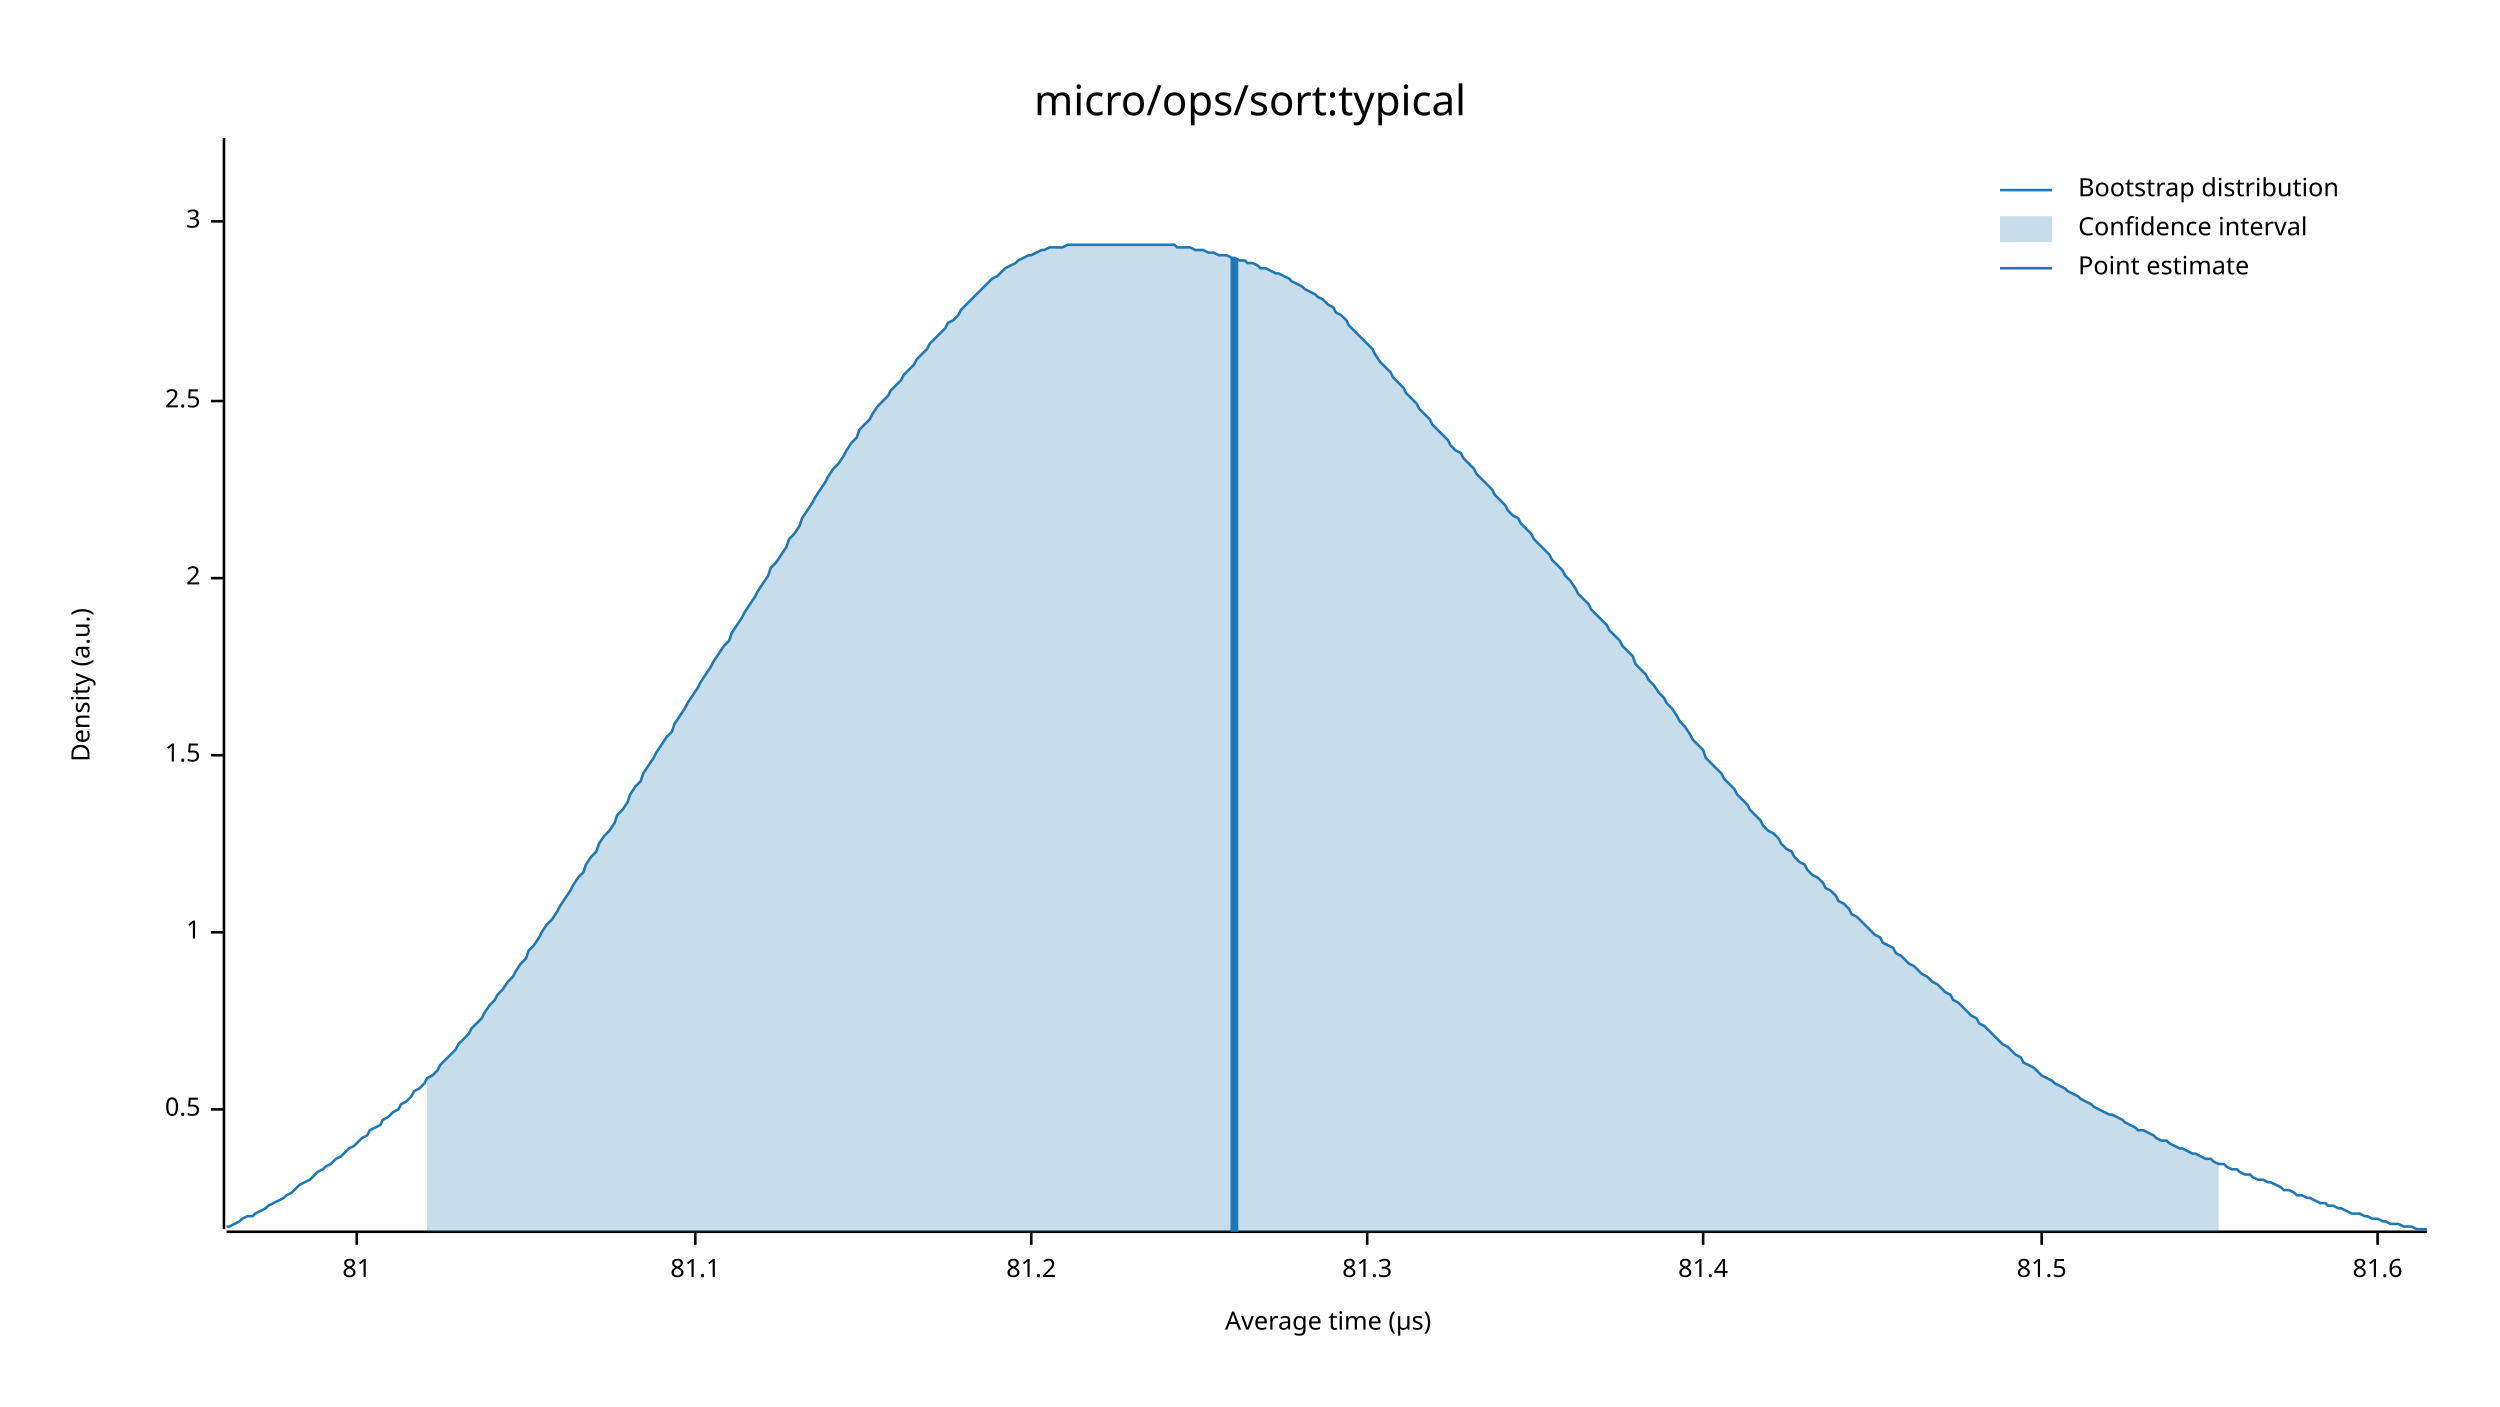
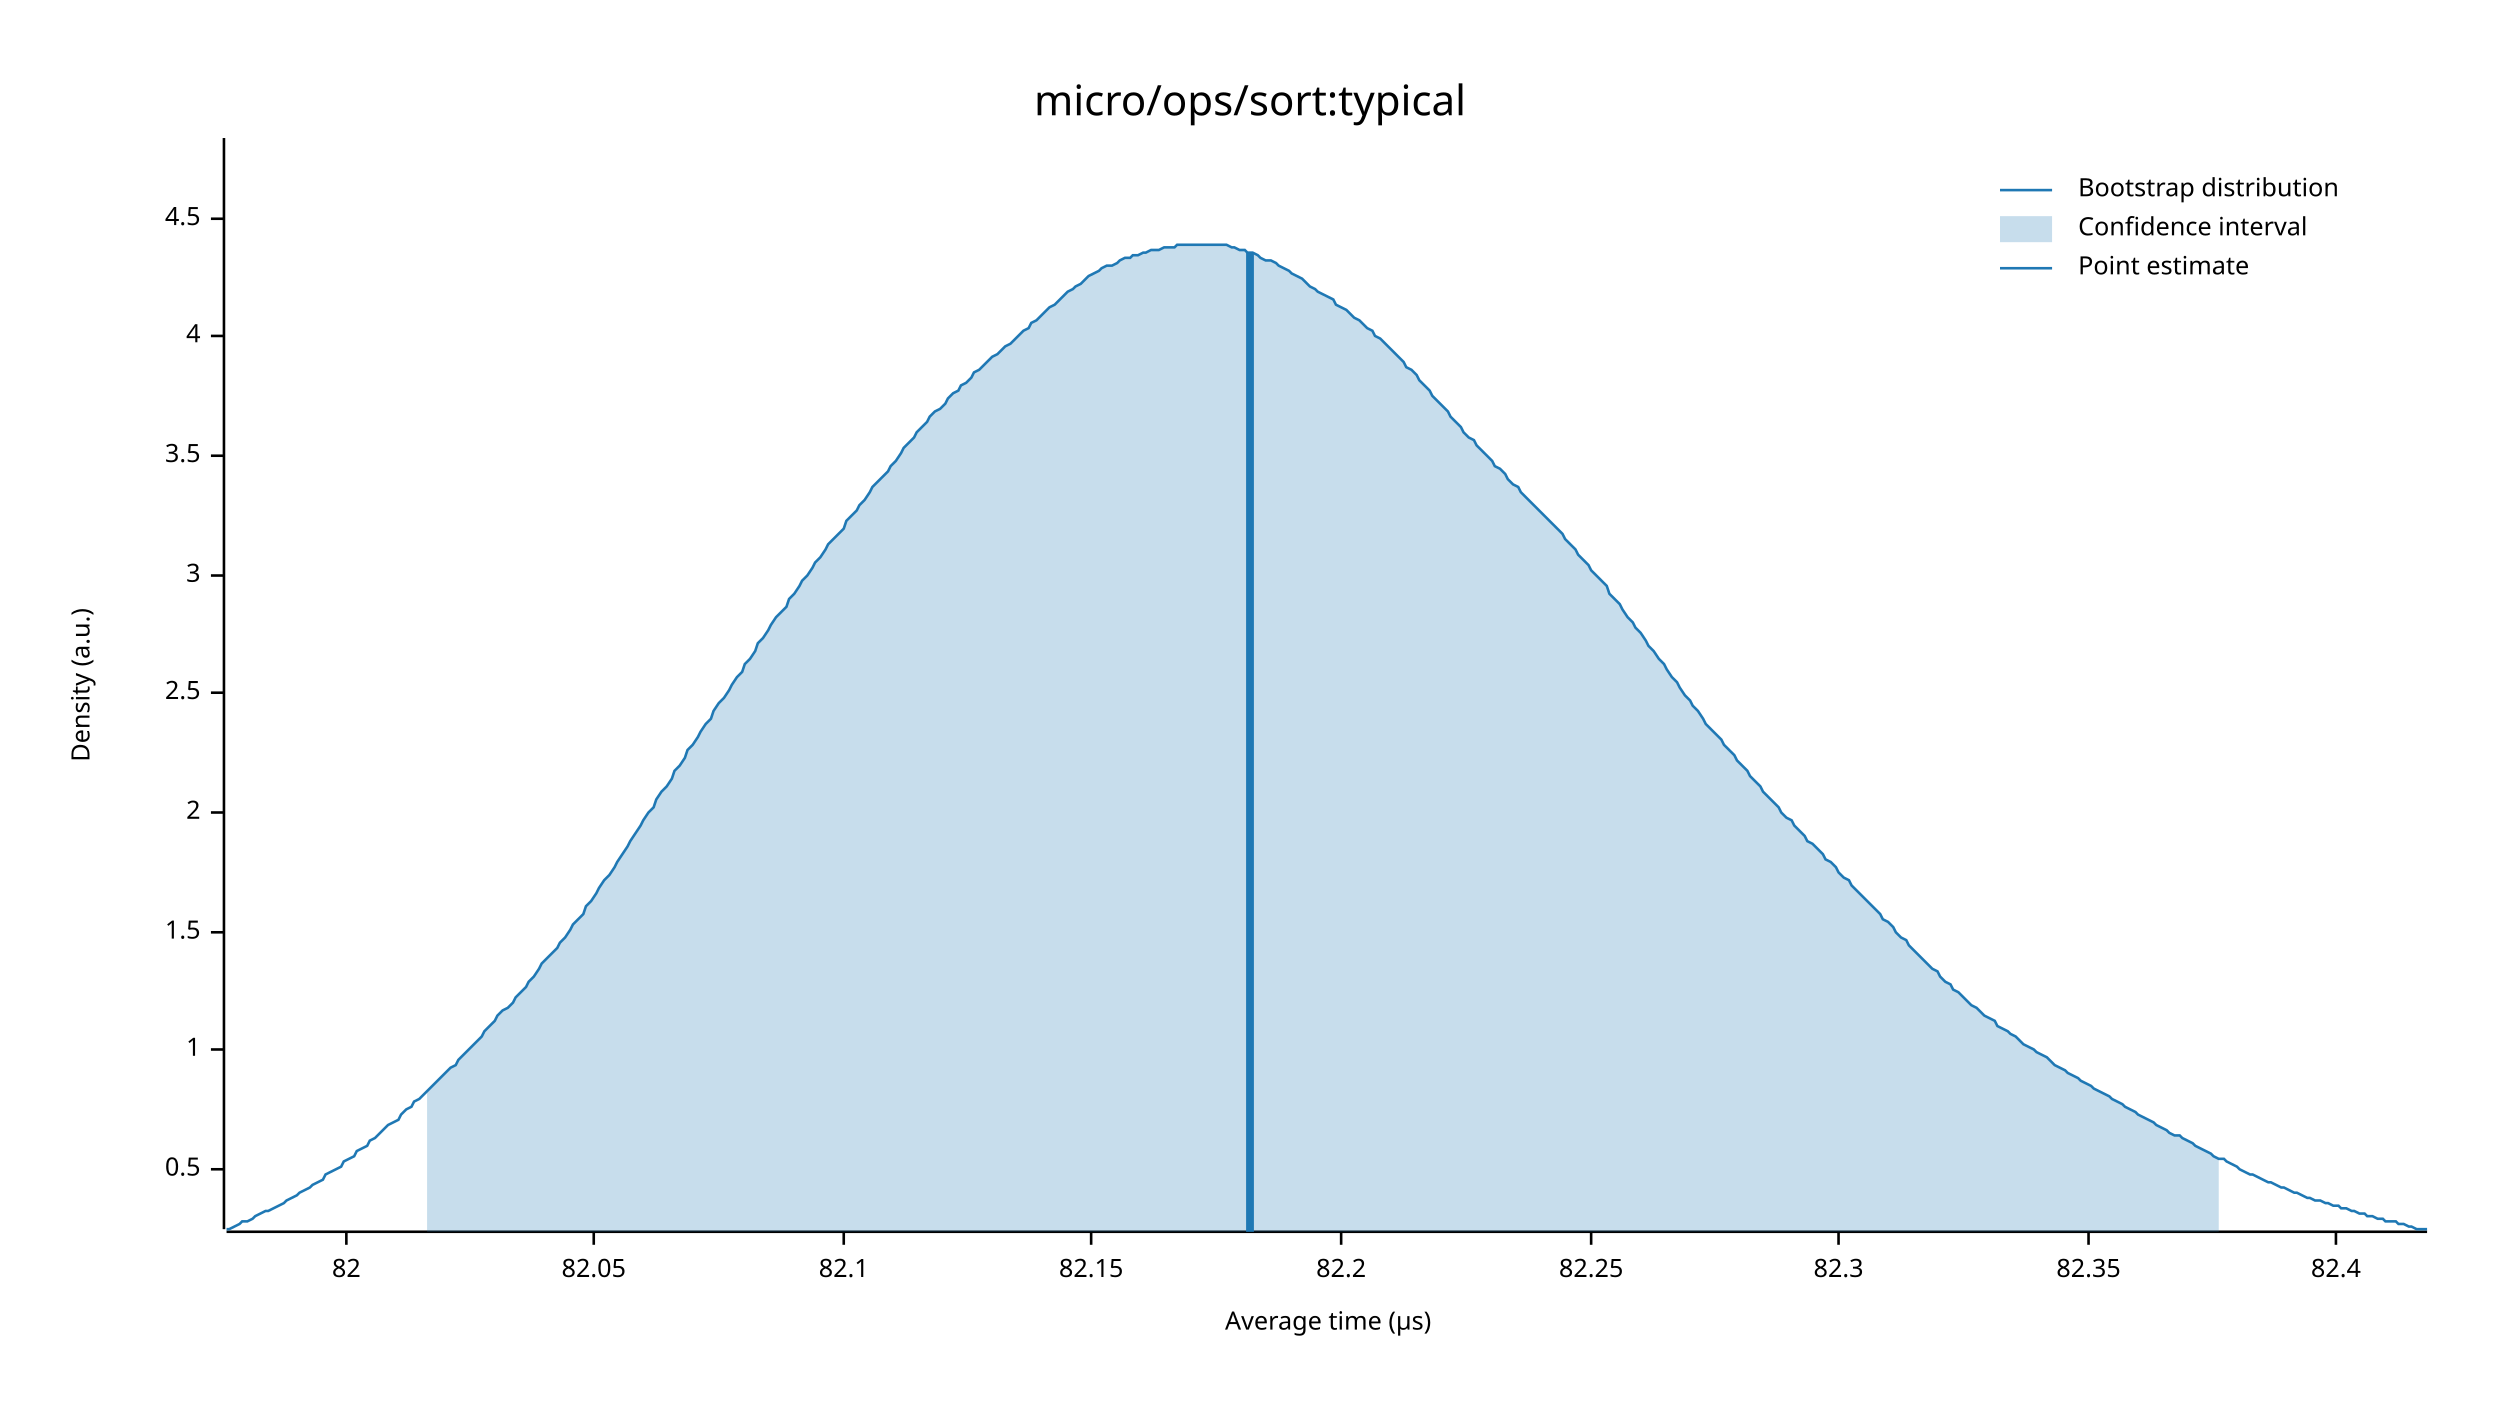
<svg xmlns="http://www.w3.org/2000/svg" width="960" height="540" viewBox="0 0 960 540">
  <text x="480" y="32" dy="0.76em" text-anchor="middle" font-family="sans-serif" font-size="16.129" opacity="1" fill="#000000">
micro/ops/sort:typical
</text>
  <text x="27" y="263" dy="0.76em" text-anchor="middle" font-family="sans-serif" font-size="9.677" opacity="1" fill="#000000" transform="rotate(270, 27, 263)">
Density (a.u.)
</text>
  <text x="510" y="513" dy="-0.5ex" text-anchor="middle" font-family="sans-serif" font-size="9.677" opacity="1" fill="#000000">
Average time (µs)
</text>
  <polyline fill="none" opacity="1" stroke="#000000" stroke-width="1" points="86,53 86,472 " />
-   <text x="77" y="426" dy="0.5ex" text-anchor="end" font-family="sans-serif" font-size="9.677" opacity="1" fill="#000000">
+   <text x="77" y="449" dy="0.5ex" text-anchor="end" font-family="sans-serif" font-size="9.677" opacity="1" fill="#000000">
0.5
</text>
-   <polyline fill="none" opacity="1" stroke="#000000" stroke-width="1" points="81,426 86,426 " />
-   <text x="77" y="358" dy="0.5ex" text-anchor="end" font-family="sans-serif" font-size="9.677" opacity="1" fill="#000000">
+   <polyline fill="none" opacity="1" stroke="#000000" stroke-width="1" points="81,449 86,449 " />
+   <text x="77" y="403" dy="0.5ex" text-anchor="end" font-family="sans-serif" font-size="9.677" opacity="1" fill="#000000">
1
</text>
-   <polyline fill="none" opacity="1" stroke="#000000" stroke-width="1" points="81,358 86,358 " />
-   <text x="77" y="290" dy="0.5ex" text-anchor="end" font-family="sans-serif" font-size="9.677" opacity="1" fill="#000000">
+   <polyline fill="none" opacity="1" stroke="#000000" stroke-width="1" points="81,403 86,403 " />
+   <text x="77" y="358" dy="0.5ex" text-anchor="end" font-family="sans-serif" font-size="9.677" opacity="1" fill="#000000">
1.5
</text>
-   <polyline fill="none" opacity="1" stroke="#000000" stroke-width="1" points="81,290 86,290 " />
-   <text x="77" y="222" dy="0.5ex" text-anchor="end" font-family="sans-serif" font-size="9.677" opacity="1" fill="#000000">
+   <polyline fill="none" opacity="1" stroke="#000000" stroke-width="1" points="81,358 86,358 " />
+   <text x="77" y="312" dy="0.5ex" text-anchor="end" font-family="sans-serif" font-size="9.677" opacity="1" fill="#000000">
2
</text>
-   <polyline fill="none" opacity="1" stroke="#000000" stroke-width="1" points="81,222 86,222 " />
-   <text x="77" y="154" dy="0.5ex" text-anchor="end" font-family="sans-serif" font-size="9.677" opacity="1" fill="#000000">
+   <polyline fill="none" opacity="1" stroke="#000000" stroke-width="1" points="81,312 86,312 " />
+   <text x="77" y="266" dy="0.5ex" text-anchor="end" font-family="sans-serif" font-size="9.677" opacity="1" fill="#000000">
2.5
</text>
-   <polyline fill="none" opacity="1" stroke="#000000" stroke-width="1" points="81,154 86,154 " />
-   <text x="77" y="85" dy="0.5ex" text-anchor="end" font-family="sans-serif" font-size="9.677" opacity="1" fill="#000000">
+   <polyline fill="none" opacity="1" stroke="#000000" stroke-width="1" points="81,266 86,266 " />
+   <text x="77" y="221" dy="0.5ex" text-anchor="end" font-family="sans-serif" font-size="9.677" opacity="1" fill="#000000">
3
</text>
-   <polyline fill="none" opacity="1" stroke="#000000" stroke-width="1" points="81,85 86,85 " />
+   <polyline fill="none" opacity="1" stroke="#000000" stroke-width="1" points="81,221 86,221 " />
+   <text x="77" y="175" dy="0.5ex" text-anchor="end" font-family="sans-serif" font-size="9.677" opacity="1" fill="#000000">
+ 3.5
+ </text>
+   <polyline fill="none" opacity="1" stroke="#000000" stroke-width="1" points="81,175 86,175 " />
+   <text x="77" y="129" dy="0.5ex" text-anchor="end" font-family="sans-serif" font-size="9.677" opacity="1" fill="#000000">
+ 4
+ </text>
+   <polyline fill="none" opacity="1" stroke="#000000" stroke-width="1" points="81,129 86,129 " />
+   <text x="77" y="84" dy="0.5ex" text-anchor="end" font-family="sans-serif" font-size="9.677" opacity="1" fill="#000000">
+ 4.5
+ </text>
+   <polyline fill="none" opacity="1" stroke="#000000" stroke-width="1" points="81,84 86,84 " />
  <polyline fill="none" opacity="1" stroke="#000000" stroke-width="1" points="87,473 932,473 " />
-   <text x="137" y="483" dy="0.76em" text-anchor="middle" font-family="sans-serif" font-size="9.677" opacity="1" fill="#000000">
- 81
+   <text x="133" y="483" dy="0.76em" text-anchor="middle" font-family="sans-serif" font-size="9.677" opacity="1" fill="#000000">
+ 82
</text>
-   <polyline fill="none" opacity="1" stroke="#000000" stroke-width="1" points="137,473 137,478 " />
-   <text x="267" y="483" dy="0.76em" text-anchor="middle" font-family="sans-serif" font-size="9.677" opacity="1" fill="#000000">
- 81.1
+   <polyline fill="none" opacity="1" stroke="#000000" stroke-width="1" points="133,473 133,478 " />
+   <text x="228" y="483" dy="0.76em" text-anchor="middle" font-family="sans-serif" font-size="9.677" opacity="1" fill="#000000">
+ 82.05
</text>
-   <polyline fill="none" opacity="1" stroke="#000000" stroke-width="1" points="267,473 267,478 " />
-   <text x="396" y="483" dy="0.76em" text-anchor="middle" font-family="sans-serif" font-size="9.677" opacity="1" fill="#000000">
- 81.2
+   <polyline fill="none" opacity="1" stroke="#000000" stroke-width="1" points="228,473 228,478 " />
+   <text x="324" y="483" dy="0.76em" text-anchor="middle" font-family="sans-serif" font-size="9.677" opacity="1" fill="#000000">
+ 82.1
</text>
-   <polyline fill="none" opacity="1" stroke="#000000" stroke-width="1" points="396,473 396,478 " />
-   <text x="525" y="483" dy="0.76em" text-anchor="middle" font-family="sans-serif" font-size="9.677" opacity="1" fill="#000000">
- 81.3
+   <polyline fill="none" opacity="1" stroke="#000000" stroke-width="1" points="324,473 324,478 " />
+   <text x="419" y="483" dy="0.76em" text-anchor="middle" font-family="sans-serif" font-size="9.677" opacity="1" fill="#000000">
+ 82.15
</text>
-   <polyline fill="none" opacity="1" stroke="#000000" stroke-width="1" points="525,473 525,478 " />
-   <text x="654" y="483" dy="0.76em" text-anchor="middle" font-family="sans-serif" font-size="9.677" opacity="1" fill="#000000">
- 81.4
+   <polyline fill="none" opacity="1" stroke="#000000" stroke-width="1" points="419,473 419,478 " />
+   <text x="515" y="483" dy="0.76em" text-anchor="middle" font-family="sans-serif" font-size="9.677" opacity="1" fill="#000000">
+ 82.2
</text>
-   <polyline fill="none" opacity="1" stroke="#000000" stroke-width="1" points="654,473 654,478 " />
-   <text x="784" y="483" dy="0.76em" text-anchor="middle" font-family="sans-serif" font-size="9.677" opacity="1" fill="#000000">
- 81.5
+   <polyline fill="none" opacity="1" stroke="#000000" stroke-width="1" points="515,473 515,478 " />
+   <text x="611" y="483" dy="0.76em" text-anchor="middle" font-family="sans-serif" font-size="9.677" opacity="1" fill="#000000">
+ 82.25
</text>
-   <polyline fill="none" opacity="1" stroke="#000000" stroke-width="1" points="784,473 784,478 " />
-   <text x="913" y="483" dy="0.76em" text-anchor="middle" font-family="sans-serif" font-size="9.677" opacity="1" fill="#000000">
- 81.6
+   <polyline fill="none" opacity="1" stroke="#000000" stroke-width="1" points="611,473 611,478 " />
+   <text x="706" y="483" dy="0.76em" text-anchor="middle" font-family="sans-serif" font-size="9.677" opacity="1" fill="#000000">
+ 82.3
</text>
-   <polyline fill="none" opacity="1" stroke="#000000" stroke-width="1" points="913,473 913,478 " />
-   <polyline fill="none" opacity="1" stroke="#1F78B4" stroke-width="1" points="87,471 88,471 90,470 92,469 93,468 95,467 97,467 98,466 100,465 102,464 103,463 105,462 107,461 109,460 110,459 112,458 114,456 115,455 117,454 119,453 120,452 122,450 124,449 125,448 127,447 129,445 131,444 132,443 134,441 136,440 137,439 139,437 141,436 142,434 144,433 146,432 147,430 149,429 151,427 153,426 154,424 156,423 158,421 159,419 161,418 163,416 164,414 166,413 168,411 169,409 171,407 173,405 175,403 176,401 178,399 180,397 181,395 183,393 185,391 186,389 188,386 190,384 191,382 193,380 195,377 197,375 198,373 200,370 202,368 203,365 205,363 207,360 208,358 210,355 212,353 214,350 215,348 217,345 219,342 220,340 222,337 224,335 225,332 227,329 229,327 230,324 232,321 234,319 236,316 237,313 239,311 241,308 242,305 244,302 246,300 247,297 249,294 251,291 252,289 254,286 256,283 258,281 259,278 261,275 263,272 264,270 266,267 268,264 269,262 271,259 273,256 274,254 276,251 278,248 280,246 281,243 283,240 285,237 286,235 288,232 290,229 291,227 293,224 295,221 296,218 298,216 300,213 302,210 303,207 305,205 307,202 308,199 310,196 312,193 313,191 315,188 317,185 318,183 320,180 322,178 324,175 325,173 327,170 329,168 330,165 332,163 334,161 335,159 337,156 339,154 341,152 342,150 344,148 346,146 347,144 349,142 351,140 352,138 354,136 356,134 357,132 359,130 361,128 363,126 364,124 366,123 368,121 369,119 371,117 373,115 374,114 376,112 378,110 379,109 381,107 383,106 385,104 386,103 388,102 390,101 391,100 393,99 395,98 396,98 398,97 400,96 401,96 403,95 405,95 407,95 408,95 410,94 412,94 413,94 415,94 417,94 418,94 420,94 422,94 423,94 425,94 427,94 429,94 430,94 432,94 434,94 435,94 437,94 439,94 440,94 442,94 444,94 445,94 447,94 449,94 451,94 452,95 454,95 456,95 457,95 459,96 461,96 462,96 464,97 466,97 468,98 469,98 471,98 473,99 474,99 476,100 478,100 479,101 481,101 483,102 484,103 486,103 488,104 490,105 491,105 493,106 495,107 496,108 498,109 500,110 501,111 503,112 505,113 506,114 508,115 510,117 512,118 513,120 515,121 517,123 518,125 520,127 522,129 523,130 525,132 527,134 528,136 530,139 532,141 534,143 535,145 537,147 539,149 540,151 542,153 544,155 545,157 547,159 549,161 550,163 552,165 554,167 556,169 557,171 559,173 561,174 562,176 564,178 566,180 567,182 569,184 571,186 573,188 574,190 576,192 578,194 579,196 581,198 583,199 584,201 586,203 588,205 589,207 591,209 593,211 595,213 596,215 598,217 600,219 601,221 603,223 605,226 606,228 608,230 610,232 611,234 613,236 615,238 617,240 618,242 620,244 622,246 623,248 625,250 627,252 628,255 630,257 632,259 633,261 635,263 637,266 639,268 640,270 642,272 644,275 645,277 647,279 649,282 650,284 652,286 654,288 655,291 657,293 659,295 661,297 662,299 664,301 666,303 667,305 669,307 671,309 672,311 674,313 676,315 677,317 679,319 681,320 683,322 684,324 686,326 688,327 689,329 691,331 693,332 694,334 696,336 698,337 700,339 701,341 703,342 705,344 706,346 708,347 710,349 711,351 713,352 715,354 716,355 718,357 720,359 722,360 723,362 725,363 727,364 728,366 730,367 732,369 733,370 735,371 737,373 738,374 740,375 742,377 744,378 745,379 747,381 749,382 750,384 752,385 754,387 755,388 757,390 759,391 760,393 762,394 764,396 766,398 767,399 769,401 771,402 772,403 774,405 776,406 777,408 779,409 781,410 782,411 784,413 786,414 788,415 789,416 791,417 793,418 794,419 796,420 798,421 799,422 801,423 803,424 804,425 806,426 808,427 810,428 811,428 813,429 815,430 816,431 818,432 820,433 821,434 823,434 825,435 827,436 828,437 830,438 832,438 833,439 835,440 837,441 838,441 840,442 842,443 843,443 845,444 847,445 849,445 850,446 852,447 854,447 855,448 857,449 859,449 860,450 862,451 864,451 865,452 867,453 869,453 871,454 872,454 874,455 876,456 877,457 879,457 881,458 882,459 884,459 886,460 887,460 889,461 891,462 893,462 894,463 896,463 898,464 899,464 901,465 903,466 904,466 906,466 908,467 909,467 911,468 913,468 915,469 916,469 918,470 920,470 921,470 923,471 925,471 926,471 928,472 930,472 932,472 " />
-   <polygon opacity="0.25" fill="#1F78B4" points="164,414 166,413 168,411 169,409 171,407 173,405 175,403 176,401 178,399 180,397 181,395 183,393 185,391 186,389 188,386 190,384 191,382 193,380 195,377 197,375 198,373 200,370 202,368 203,365 205,363 207,360 208,358 210,355 212,353 214,350 215,348 217,345 219,342 220,340 222,337 224,335 225,332 227,329 229,327 230,324 232,321 234,319 236,316 237,313 239,311 241,308 242,305 244,302 246,300 247,297 249,294 251,291 252,289 254,286 256,283 258,281 259,278 261,275 263,272 264,270 266,267 268,264 269,262 271,259 273,256 274,254 276,251 278,248 280,246 281,243 283,240 285,237 286,235 288,232 290,229 291,227 293,224 295,221 296,218 298,216 300,213 302,210 303,207 305,205 307,202 308,199 310,196 312,193 313,191 315,188 317,185 318,183 320,180 322,178 324,175 325,173 327,170 329,168 330,165 332,163 334,161 335,159 337,156 339,154 341,152 342,150 344,148 346,146 347,144 349,142 351,140 352,138 354,136 356,134 357,132 359,130 361,128 363,126 364,124 366,123 368,121 369,119 371,117 373,115 374,114 376,112 378,110 379,109 381,107 383,106 385,104 386,103 388,102 390,101 391,100 393,99 395,98 396,98 398,97 400,96 401,96 403,95 405,95 407,95 408,95 410,94 412,94 413,94 415,94 417,94 418,94 420,94 422,94 423,94 425,94 427,94 429,94 430,94 432,94 434,94 435,94 437,94 439,94 440,94 442,94 444,94 445,94 447,94 449,94 451,94 452,95 454,95 456,95 457,95 459,96 461,96 462,96 464,97 466,97 468,98 469,98 471,98 473,99 474,99 476,100 478,100 479,101 481,101 483,102 484,103 486,103 488,104 490,105 491,105 493,106 495,107 496,108 498,109 500,110 501,111 503,112 505,113 506,114 508,115 510,117 512,118 513,120 515,121 517,123 518,125 520,127 522,129 523,130 525,132 527,134 528,136 530,139 532,141 534,143 535,145 537,147 539,149 540,151 542,153 544,155 545,157 547,159 549,161 550,163 552,165 554,167 556,169 557,171 559,173 561,174 562,176 564,178 566,180 567,182 569,184 571,186 573,188 574,190 576,192 578,194 579,196 581,198 583,199 584,201 586,203 588,205 589,207 591,209 593,211 595,213 596,215 598,217 600,219 601,221 603,223 605,226 606,228 608,230 610,232 611,234 613,236 615,238 617,240 618,242 620,244 622,246 623,248 625,250 627,252 628,255 630,257 632,259 633,261 635,263 637,266 639,268 640,270 642,272 644,275 645,277 647,279 649,282 650,284 652,286 654,288 655,291 657,293 659,295 661,297 662,299 664,301 666,303 667,305 669,307 671,309 672,311 674,313 676,315 677,317 679,319 681,320 683,322 684,324 686,326 688,327 689,329 691,331 693,332 694,334 696,336 698,337 700,339 701,341 703,342 705,344 706,346 708,347 710,349 711,351 713,352 715,354 716,355 718,357 720,359 722,360 723,362 725,363 727,364 728,366 730,367 732,369 733,370 735,371 737,373 738,374 740,375 742,377 744,378 745,379 747,381 749,382 750,384 752,385 754,387 755,388 757,390 759,391 760,393 762,394 764,396 766,398 767,399 769,401 771,402 772,403 774,405 776,406 777,408 779,409 781,410 782,411 784,413 786,414 788,415 789,416 791,417 793,418 794,419 796,420 798,421 799,422 801,423 803,424 804,425 806,426 808,427 810,428 811,428 813,429 815,430 816,431 818,432 820,433 821,434 823,434 825,435 827,436 828,437 830,438 832,438 833,439 835,440 837,441 838,441 840,442 842,443 843,443 845,444 847,445 849,445 850,446 852,447 852,473 164,473 " />
-   <polyline fill="none" opacity="1" stroke="#1F78B4" stroke-width="3" points="474,473 474,99 " />
+   <polyline fill="none" opacity="1" stroke="#000000" stroke-width="1" points="706,473 706,478 " />
+   <text x="802" y="483" dy="0.76em" text-anchor="middle" font-family="sans-serif" font-size="9.677" opacity="1" fill="#000000">
+ 82.35
+ </text>
+   <polyline fill="none" opacity="1" stroke="#000000" stroke-width="1" points="802,473 802,478 " />
+   <text x="897" y="483" dy="0.76em" text-anchor="middle" font-family="sans-serif" font-size="9.677" opacity="1" fill="#000000">
+ 82.4
+ </text>
+   <polyline fill="none" opacity="1" stroke="#000000" stroke-width="1" points="897,473 897,478 " />
+   <polyline fill="none" opacity="1" stroke="#1F78B4" stroke-width="1" points="87,472 88,472 90,471 92,470 93,469 95,469 97,468 98,467 100,466 102,465 103,465 105,464 107,463 109,462 110,461 112,460 114,459 115,458 117,457 119,456 120,455 122,454 124,453 125,451 127,450 129,449 131,448 132,446 134,445 136,444 137,442 139,441 141,440 142,438 144,437 146,435 147,434 149,432 151,431 153,430 154,428 156,426 158,425 159,423 161,422 163,420 164,419 166,417 168,415 169,414 171,412 173,410 175,409 176,407 178,405 180,403 181,402 183,400 185,398 186,396 188,394 190,392 191,390 193,388 195,387 197,385 198,383 200,381 202,379 203,377 205,375 207,372 208,370 210,368 212,366 214,364 215,362 217,360 219,357 220,355 222,353 224,351 225,348 227,346 229,343 230,341 232,338 234,336 236,333 237,331 239,328 241,325 242,323 244,320 246,317 247,315 249,312 251,310 252,307 254,304 256,302 258,299 259,296 261,294 263,291 264,288 266,286 268,283 269,281 271,278 273,276 274,273 276,270 278,268 280,265 281,263 283,260 285,258 286,255 288,253 290,250 291,247 293,245 295,242 296,240 298,237 300,235 302,233 303,230 305,228 307,225 308,223 310,221 312,218 313,216 315,214 317,211 318,209 320,207 322,205 324,203 325,200 327,198 329,196 330,194 332,192 334,189 335,187 337,185 339,183 341,181 342,179 344,177 346,174 347,172 349,170 351,168 352,166 354,164 356,162 357,160 359,158 361,157 363,155 364,153 366,151 368,150 369,148 371,147 373,145 374,143 376,142 378,140 379,139 381,137 383,136 385,134 386,133 388,132 390,130 391,129 393,127 395,126 396,124 398,123 400,121 401,120 403,118 405,117 407,115 408,114 410,112 412,111 413,110 415,109 417,107 418,106 420,105 422,104 423,103 425,102 427,102 429,101 430,100 432,99 434,99 435,98 437,98 439,97 440,97 442,96 444,96 445,96 447,95 449,95 451,95 452,94 454,94 456,94 457,94 459,94 461,94 462,94 464,94 466,94 468,94 469,94 471,94 473,95 474,95 476,96 478,96 479,97 481,97 483,98 484,99 486,100 488,100 490,101 491,102 493,103 495,104 496,105 498,106 500,107 501,108 503,110 505,111 506,112 508,113 510,114 512,115 513,117 515,118 517,119 518,120 520,122 522,123 523,124 525,126 527,127 528,129 530,130 532,132 534,134 535,135 537,137 539,139 540,141 542,142 544,144 545,146 547,148 549,150 550,152 552,154 554,156 556,158 557,160 559,162 561,164 562,166 564,168 566,169 567,171 569,173 571,175 573,177 574,179 576,180 578,182 579,184 581,186 583,187 584,189 586,191 588,193 589,194 591,196 593,198 595,200 596,201 598,203 600,205 601,207 603,209 605,211 606,213 608,215 610,217 611,219 613,221 615,223 617,225 618,228 620,230 622,232 623,234 625,237 627,239 628,241 630,243 632,246 633,248 635,250 637,253 639,255 640,257 642,260 644,262 645,264 647,267 649,269 650,271 652,273 654,276 655,278 657,280 659,282 661,284 662,286 664,288 666,290 667,292 669,294 671,296 672,298 674,300 676,302 677,304 679,306 681,308 683,310 684,312 686,314 688,315 689,317 691,319 693,321 694,323 696,324 698,326 700,328 701,330 703,331 705,333 706,335 708,337 710,338 711,340 713,342 715,344 716,345 718,347 720,349 722,351 723,353 725,354 727,356 728,358 730,360 732,361 733,363 735,365 737,367 738,368 740,370 742,372 744,373 745,375 747,377 749,378 750,380 752,381 754,383 755,384 757,386 759,387 760,388 762,390 764,391 766,392 767,394 769,395 771,396 772,397 774,398 776,400 777,401 779,402 781,403 782,404 784,405 786,406 788,408 789,409 791,410 793,411 794,412 796,413 798,414 799,415 801,416 803,417 804,418 806,419 808,420 810,421 811,422 813,423 815,424 816,425 818,426 820,427 821,428 823,429 825,430 827,431 828,432 830,433 832,434 833,435 835,436 837,436 838,437 840,438 842,439 843,440 845,441 847,442 849,443 850,444 852,445 854,445 855,446 857,447 859,448 860,449 862,450 864,451 865,451 867,452 869,453 871,454 872,454 874,455 876,456 877,456 879,457 881,458 882,458 884,459 886,460 887,460 889,461 891,461 893,462 894,462 896,463 898,463 899,464 901,464 903,465 904,465 906,466 908,466 909,467 911,467 913,468 915,468 916,469 918,469 920,469 921,470 923,470 925,471 926,471 928,472 930,472 932,472 " />
+   <polygon opacity="0.25" fill="#1F78B4" points="164,419 166,417 168,415 169,414 171,412 173,410 175,409 176,407 178,405 180,403 181,402 183,400 185,398 186,396 188,394 190,392 191,390 193,388 195,387 197,385 198,383 200,381 202,379 203,377 205,375 207,372 208,370 210,368 212,366 214,364 215,362 217,360 219,357 220,355 222,353 224,351 225,348 227,346 229,343 230,341 232,338 234,336 236,333 237,331 239,328 241,325 242,323 244,320 246,317 247,315 249,312 251,310 252,307 254,304 256,302 258,299 259,296 261,294 263,291 264,288 266,286 268,283 269,281 271,278 273,276 274,273 276,270 278,268 280,265 281,263 283,260 285,258 286,255 288,253 290,250 291,247 293,245 295,242 296,240 298,237 300,235 302,233 303,230 305,228 307,225 308,223 310,221 312,218 313,216 315,214 317,211 318,209 320,207 322,205 324,203 325,200 327,198 329,196 330,194 332,192 334,189 335,187 337,185 339,183 341,181 342,179 344,177 346,174 347,172 349,170 351,168 352,166 354,164 356,162 357,160 359,158 361,157 363,155 364,153 366,151 368,150 369,148 371,147 373,145 374,143 376,142 378,140 379,139 381,137 383,136 385,134 386,133 388,132 390,130 391,129 393,127 395,126 396,124 398,123 400,121 401,120 403,118 405,117 407,115 408,114 410,112 412,111 413,110 415,109 417,107 418,106 420,105 422,104 423,103 425,102 427,102 429,101 430,100 432,99 434,99 435,98 437,98 439,97 440,97 442,96 444,96 445,96 447,95 449,95 451,95 452,94 454,94 456,94 457,94 459,94 461,94 462,94 464,94 466,94 468,94 469,94 471,94 473,95 474,95 476,96 478,96 479,97 481,97 483,98 484,99 486,100 488,100 490,101 491,102 493,103 495,104 496,105 498,106 500,107 501,108 503,110 505,111 506,112 508,113 510,114 512,115 513,117 515,118 517,119 518,120 520,122 522,123 523,124 525,126 527,127 528,129 530,130 532,132 534,134 535,135 537,137 539,139 540,141 542,142 544,144 545,146 547,148 549,150 550,152 552,154 554,156 556,158 557,160 559,162 561,164 562,166 564,168 566,169 567,171 569,173 571,175 573,177 574,179 576,180 578,182 579,184 581,186 583,187 584,189 586,191 588,193 589,194 591,196 593,198 595,200 596,201 598,203 600,205 601,207 603,209 605,211 606,213 608,215 610,217 611,219 613,221 615,223 617,225 618,228 620,230 622,232 623,234 625,237 627,239 628,241 630,243 632,246 633,248 635,250 637,253 639,255 640,257 642,260 644,262 645,264 647,267 649,269 650,271 652,273 654,276 655,278 657,280 659,282 661,284 662,286 664,288 666,290 667,292 669,294 671,296 672,298 674,300 676,302 677,304 679,306 681,308 683,310 684,312 686,314 688,315 689,317 691,319 693,321 694,323 696,324 698,326 700,328 701,330 703,331 705,333 706,335 708,337 710,338 711,340 713,342 715,344 716,345 718,347 720,349 722,351 723,353 725,354 727,356 728,358 730,360 732,361 733,363 735,365 737,367 738,368 740,370 742,372 744,373 745,375 747,377 749,378 750,380 752,381 754,383 755,384 757,386 759,387 760,388 762,390 764,391 766,392 767,394 769,395 771,396 772,397 774,398 776,400 777,401 779,402 781,403 782,404 784,405 786,406 788,408 789,409 791,410 793,411 794,412 796,413 798,414 799,415 801,416 803,417 804,418 806,419 808,420 810,421 811,422 813,423 815,424 816,425 818,426 820,427 821,428 823,429 825,430 827,431 828,432 830,433 832,434 833,435 835,436 837,436 838,437 840,438 842,439 843,440 845,441 847,442 849,443 850,444 852,445 852,473 164,473 " />
+   <polyline fill="none" opacity="1" stroke="#1F78B4" stroke-width="3" points="480,473 480,97 " />
  <text x="798" y="68" dy="0.76em" text-anchor="start" font-family="sans-serif" font-size="9.677" opacity="1" fill="#000000">
Bootstrap distribution
</text>
  <text x="798" y="83" dy="0.76em" text-anchor="start" font-family="sans-serif" font-size="9.677" opacity="1" fill="#000000">
Confidence interval
</text>
  <text x="798" y="98" dy="0.76em" text-anchor="start" font-family="sans-serif" font-size="9.677" opacity="1" fill="#000000">
Point estimate
</text>
  <polyline fill="none" opacity="1" stroke="#1F78B4" stroke-width="1" points="768,73 788,73 " />
  <rect x="768" y="83" width="20" height="10" opacity="0.25" fill="#1F78B4" stroke="none" />
  <polyline fill="none" opacity="1" stroke="#1F78B4" stroke-width="1" points="768,103 788,103 " />
</svg>
